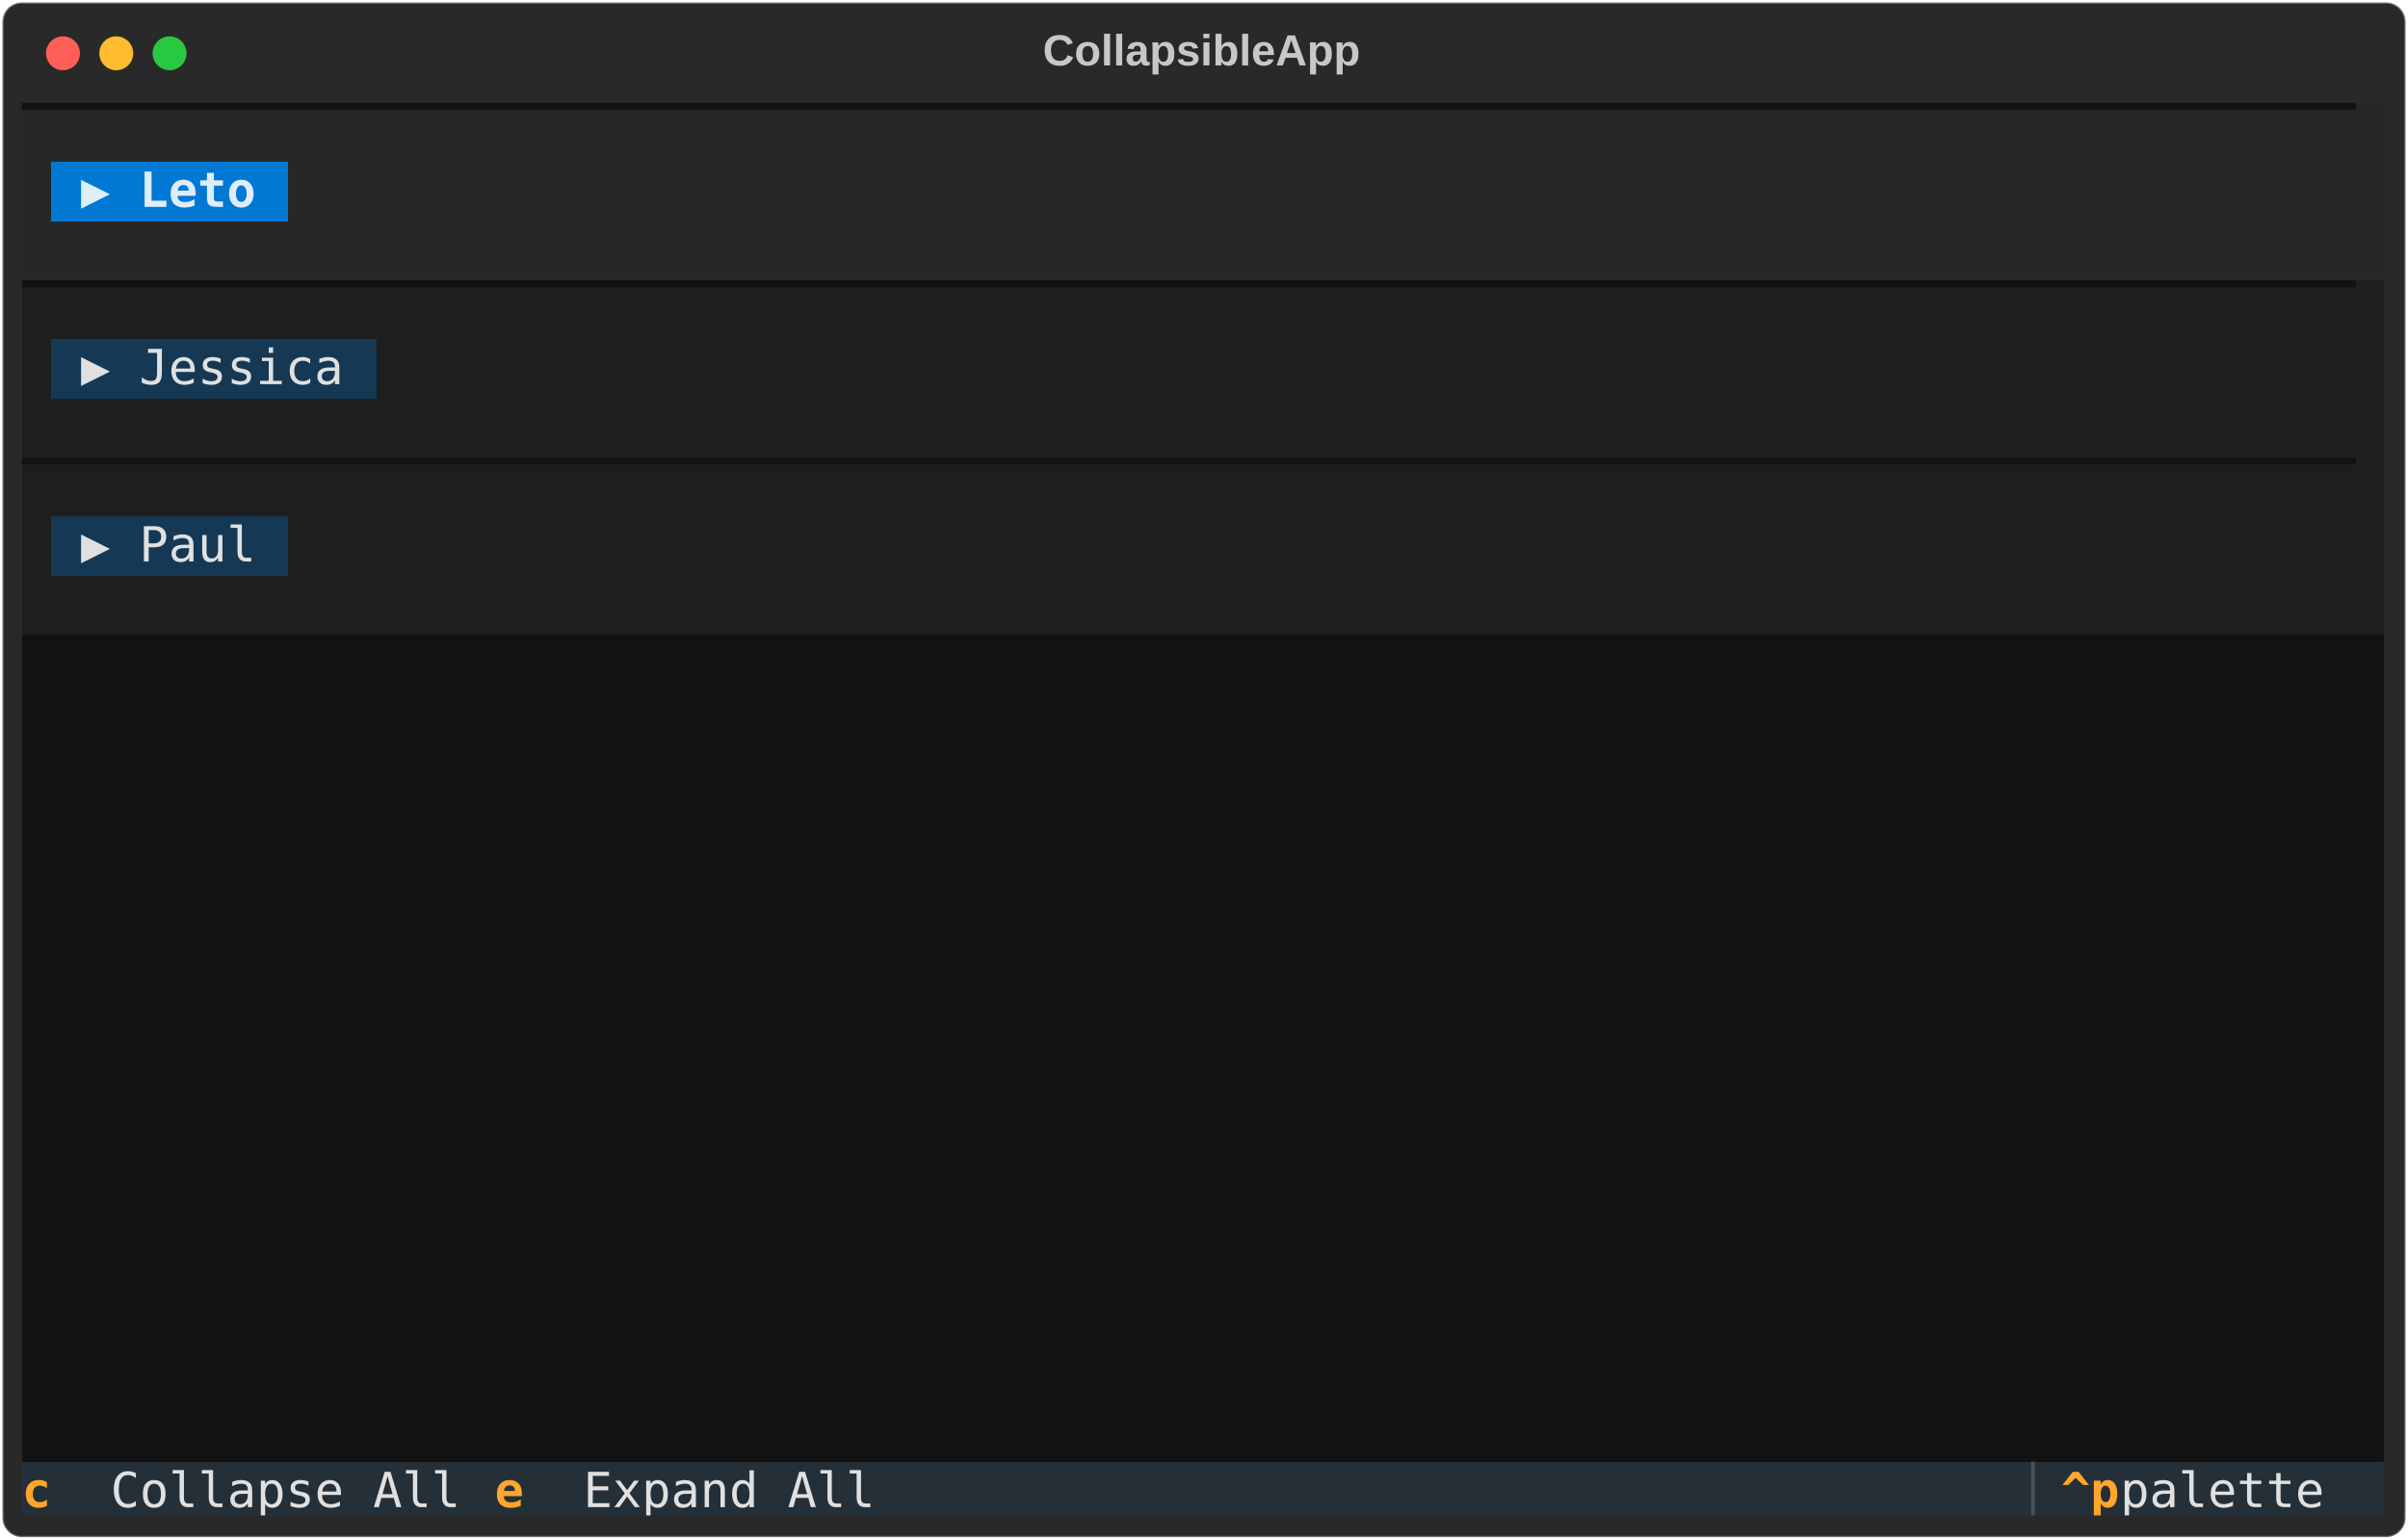
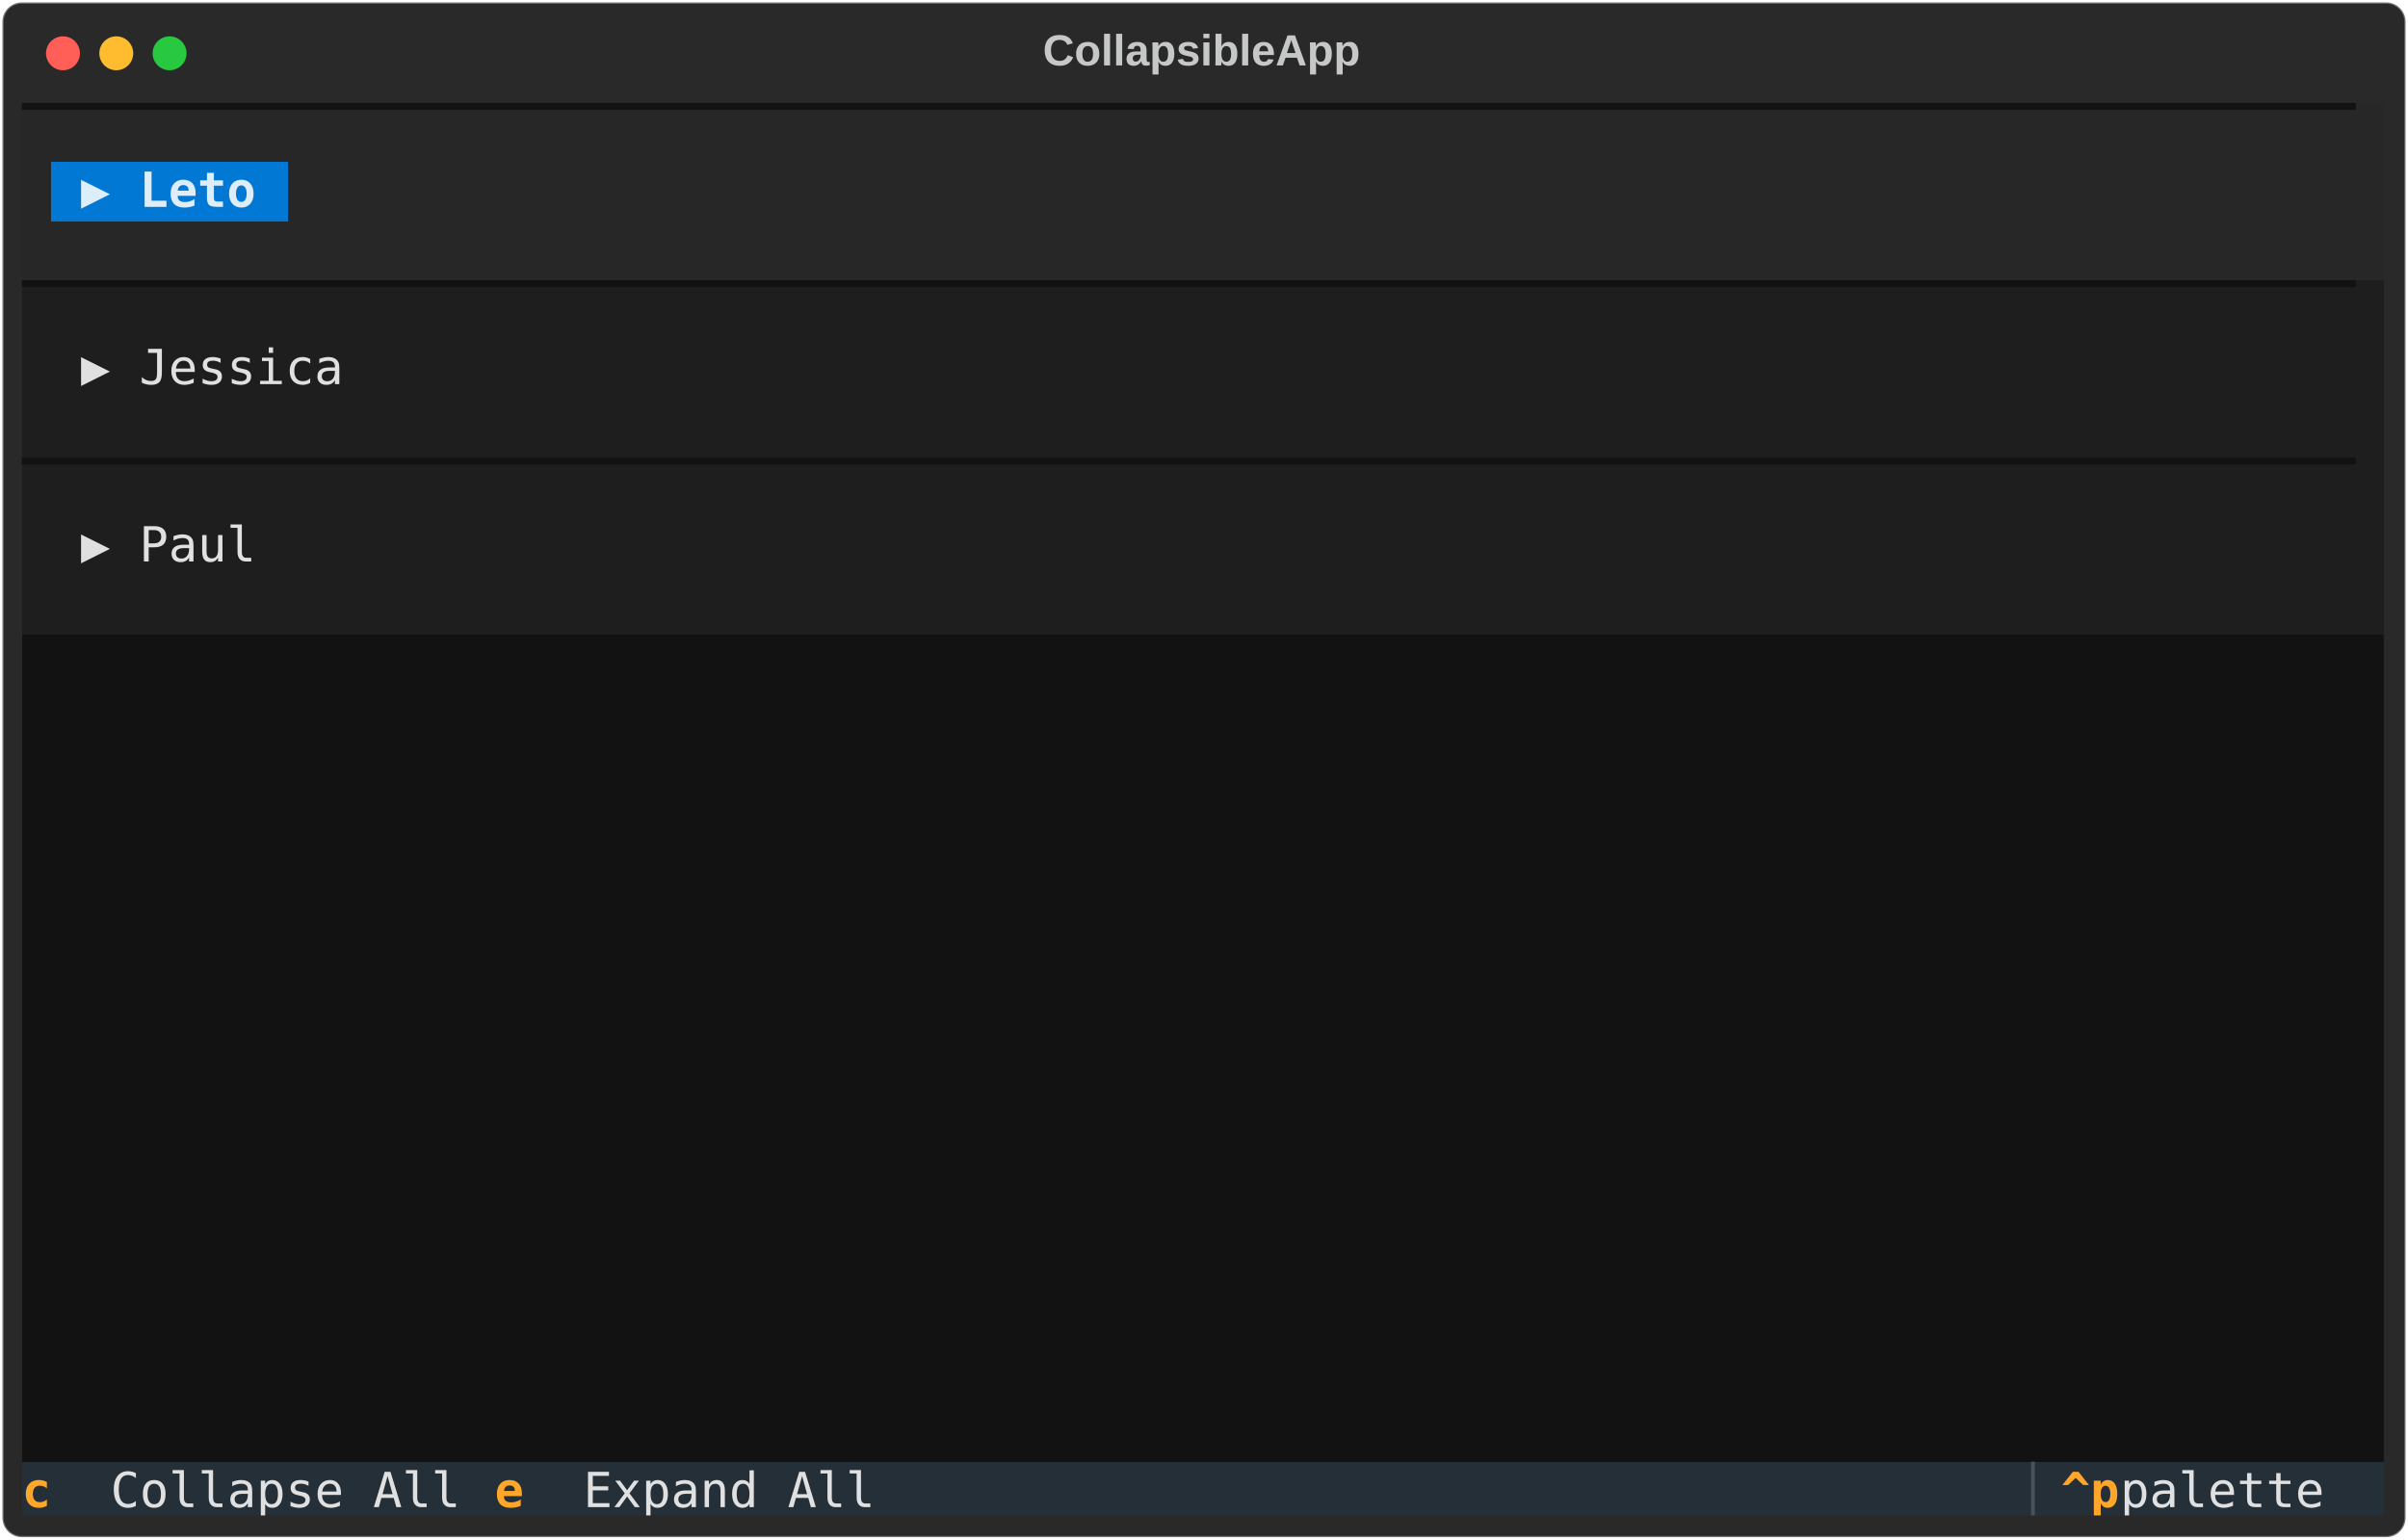
<svg xmlns="http://www.w3.org/2000/svg" class="rich-terminal" viewBox="0 0 994 635.6">
  <style>

    @font-face {
        font-family: "Fira Code";
        src: local("FiraCode-Regular"),
                url("https://cdnjs.cloudflare.com/ajax/libs/firacode/6.2.0/woff2/FiraCode-Regular.woff2") format("woff2"),
                url("https://cdnjs.cloudflare.com/ajax/libs/firacode/6.2.0/woff/FiraCode-Regular.woff") format("woff");
        font-style: normal;
        font-weight: 400;
    }
    @font-face {
        font-family: "Fira Code";
        src: local("FiraCode-Bold"),
                url("https://cdnjs.cloudflare.com/ajax/libs/firacode/6.2.0/woff2/FiraCode-Bold.woff2") format("woff2"),
                url("https://cdnjs.cloudflare.com/ajax/libs/firacode/6.2.0/woff/FiraCode-Bold.woff") format("woff");
        font-style: bold;
        font-weight: 700;
    }

-     .terminal-1176130405-matrix {
+     .terminal-3792833681-matrix {
        font-family: Fira Code, monospace;
        font-size: 20px;
        line-height: 24.4px;
        font-variant-east-asian: full-width;
    }

-     .terminal-1176130405-title {
+     .terminal-3792833681-title {
        font-size: 18px;
        font-weight: bold;
        font-family: arial;
    }

-     .terminal-1176130405-r1 { fill: #121212 }
- .terminal-1176130405-r2 { fill: #c5c8c6 }
- .terminal-1176130405-r3 { fill: #ddedf9;font-weight: bold }
- .terminal-1176130405-r4 { fill: #e0e0e0 }
- .terminal-1176130405-r5 { fill: #ffa62b;font-weight: bold }
- .terminal-1176130405-r6 { fill: #495259 }
+     .terminal-3792833681-r1 { fill: #121212 }
+ .terminal-3792833681-r2 { fill: #c5c8c6 }
+ .terminal-3792833681-r3 { fill: #ddedf9;font-weight: bold }
+ .terminal-3792833681-r4 { fill: #e0e0e0 }
+ .terminal-3792833681-r5 { fill: #ffa62b;font-weight: bold }
+ .terminal-3792833681-r6 { fill: #495259 }
    </style>
  <defs>
-     <clipPath id="terminal-1176130405-clip-terminal">
+     <clipPath id="terminal-3792833681-clip-terminal">
      <rect x="0" y="0" width="975.0" height="584.6" />
    </clipPath>
-     <clipPath id="terminal-1176130405-line-0">
+     <clipPath id="terminal-3792833681-line-0">
      <rect x="0" y="1.5" width="976" height="24.65" />
    </clipPath>
-     <clipPath id="terminal-1176130405-line-1">
+     <clipPath id="terminal-3792833681-line-1">
      <rect x="0" y="25.9" width="976" height="24.65" />
    </clipPath>
-     <clipPath id="terminal-1176130405-line-2">
+     <clipPath id="terminal-3792833681-line-2">
      <rect x="0" y="50.3" width="976" height="24.65" />
    </clipPath>
-     <clipPath id="terminal-1176130405-line-3">
+     <clipPath id="terminal-3792833681-line-3">
      <rect x="0" y="74.7" width="976" height="24.65" />
    </clipPath>
-     <clipPath id="terminal-1176130405-line-4">
+     <clipPath id="terminal-3792833681-line-4">
      <rect x="0" y="99.1" width="976" height="24.65" />
    </clipPath>
-     <clipPath id="terminal-1176130405-line-5">
+     <clipPath id="terminal-3792833681-line-5">
      <rect x="0" y="123.5" width="976" height="24.65" />
    </clipPath>
-     <clipPath id="terminal-1176130405-line-6">
+     <clipPath id="terminal-3792833681-line-6">
      <rect x="0" y="147.9" width="976" height="24.65" />
    </clipPath>
-     <clipPath id="terminal-1176130405-line-7">
+     <clipPath id="terminal-3792833681-line-7">
      <rect x="0" y="172.3" width="976" height="24.65" />
    </clipPath>
-     <clipPath id="terminal-1176130405-line-8">
+     <clipPath id="terminal-3792833681-line-8">
      <rect x="0" y="196.7" width="976" height="24.65" />
    </clipPath>
-     <clipPath id="terminal-1176130405-line-9">
+     <clipPath id="terminal-3792833681-line-9">
      <rect x="0" y="221.1" width="976" height="24.65" />
    </clipPath>
-     <clipPath id="terminal-1176130405-line-10">
+     <clipPath id="terminal-3792833681-line-10">
      <rect x="0" y="245.5" width="976" height="24.65" />
    </clipPath>
-     <clipPath id="terminal-1176130405-line-11">
+     <clipPath id="terminal-3792833681-line-11">
      <rect x="0" y="269.9" width="976" height="24.65" />
    </clipPath>
-     <clipPath id="terminal-1176130405-line-12">
+     <clipPath id="terminal-3792833681-line-12">
      <rect x="0" y="294.3" width="976" height="24.65" />
    </clipPath>
-     <clipPath id="terminal-1176130405-line-13">
+     <clipPath id="terminal-3792833681-line-13">
      <rect x="0" y="318.7" width="976" height="24.65" />
    </clipPath>
-     <clipPath id="terminal-1176130405-line-14">
+     <clipPath id="terminal-3792833681-line-14">
      <rect x="0" y="343.1" width="976" height="24.65" />
    </clipPath>
-     <clipPath id="terminal-1176130405-line-15">
+     <clipPath id="terminal-3792833681-line-15">
      <rect x="0" y="367.5" width="976" height="24.65" />
    </clipPath>
-     <clipPath id="terminal-1176130405-line-16">
+     <clipPath id="terminal-3792833681-line-16">
      <rect x="0" y="391.9" width="976" height="24.65" />
    </clipPath>
-     <clipPath id="terminal-1176130405-line-17">
+     <clipPath id="terminal-3792833681-line-17">
      <rect x="0" y="416.3" width="976" height="24.65" />
    </clipPath>
-     <clipPath id="terminal-1176130405-line-18">
+     <clipPath id="terminal-3792833681-line-18">
      <rect x="0" y="440.7" width="976" height="24.65" />
    </clipPath>
-     <clipPath id="terminal-1176130405-line-19">
+     <clipPath id="terminal-3792833681-line-19">
      <rect x="0" y="465.1" width="976" height="24.65" />
    </clipPath>
-     <clipPath id="terminal-1176130405-line-20">
+     <clipPath id="terminal-3792833681-line-20">
      <rect x="0" y="489.5" width="976" height="24.65" />
    </clipPath>
-     <clipPath id="terminal-1176130405-line-21">
+     <clipPath id="terminal-3792833681-line-21">
      <rect x="0" y="513.9" width="976" height="24.65" />
    </clipPath>
-     <clipPath id="terminal-1176130405-line-22">
+     <clipPath id="terminal-3792833681-line-22">
      <rect x="0" y="538.3" width="976" height="24.65" />
    </clipPath>
  </defs>
  <rect fill="#292929" stroke="rgba(255,255,255,0.35)" stroke-width="1" x="1" y="1" width="992" height="633.6" rx="8" />
-   <text class="terminal-1176130405-title" fill="#c5c8c6" text-anchor="middle" x="496" y="27">CollapsibleApp</text>
+   <text class="terminal-3792833681-title" fill="#c5c8c6" text-anchor="middle" x="496" y="27">CollapsibleApp</text>
  <g transform="translate(26,22)">
    <circle cx="0" cy="0" r="7" fill="#ff5f57" />
    <circle cx="22" cy="0" r="7" fill="#febc2e" />
    <circle cx="44" cy="0" r="7" fill="#28c840" />
  </g>
-   <g transform="translate(9, 41)" clip-path="url(#terminal-1176130405-clip-terminal)">
+   <g transform="translate(9, 41)" clip-path="url(#terminal-3792833681-clip-terminal)">
    <rect fill="#272727" x="0" y="1.5" width="976" height="24.65" shape-rendering="crispEdges" />
    <rect fill="#272727" x="0" y="25.9" width="12.2" height="24.65" shape-rendering="crispEdges" />
    <rect fill="#0178d4" x="12.2" y="25.9" width="12.2" height="24.65" shape-rendering="crispEdges" />
    <rect fill="#0178d4" x="24.4" y="25.9" width="73.2" height="24.65" shape-rendering="crispEdges" />
    <rect fill="#0178d4" x="97.6" y="25.9" width="12.2" height="24.65" shape-rendering="crispEdges" />
    <rect fill="#272727" x="109.8" y="25.9" width="866.2" height="24.65" shape-rendering="crispEdges" />
    <rect fill="#272727" x="0" y="50.3" width="976" height="24.65" shape-rendering="crispEdges" />
    <rect fill="#1e1e1e" x="0" y="74.7" width="976" height="24.65" shape-rendering="crispEdges" />
-     <rect fill="#1e1e1e" x="0" y="99.1" width="12.2" height="24.65" shape-rendering="crispEdges" />
-     <rect fill="#153854" x="12.2" y="99.1" width="12.2" height="24.65" shape-rendering="crispEdges" />
-     <rect fill="#153854" x="24.4" y="99.1" width="109.8" height="24.65" shape-rendering="crispEdges" />
-     <rect fill="#153854" x="134.2" y="99.1" width="12.2" height="24.65" shape-rendering="crispEdges" />
+     <rect fill="#1e1e1e" x="0" y="99.1" width="24.4" height="24.65" shape-rendering="crispEdges" />
+     <rect fill="#1e1e1e" x="24.4" y="99.1" width="109.8" height="24.65" shape-rendering="crispEdges" />
+     <rect fill="#1e1e1e" x="134.2" y="99.1" width="12.2" height="24.65" shape-rendering="crispEdges" />
    <rect fill="#1e1e1e" x="146.4" y="99.1" width="829.6" height="24.65" shape-rendering="crispEdges" />
    <rect fill="#1e1e1e" x="0" y="123.5" width="976" height="24.65" shape-rendering="crispEdges" />
    <rect fill="#1e1e1e" x="0" y="147.9" width="976" height="24.65" shape-rendering="crispEdges" />
-     <rect fill="#1e1e1e" x="0" y="172.3" width="12.2" height="24.65" shape-rendering="crispEdges" />
-     <rect fill="#153854" x="12.2" y="172.3" width="12.2" height="24.65" shape-rendering="crispEdges" />
-     <rect fill="#153854" x="24.4" y="172.3" width="73.2" height="24.65" shape-rendering="crispEdges" />
-     <rect fill="#153854" x="97.6" y="172.3" width="12.2" height="24.65" shape-rendering="crispEdges" />
+     <rect fill="#1e1e1e" x="0" y="172.3" width="24.4" height="24.65" shape-rendering="crispEdges" />
+     <rect fill="#1e1e1e" x="24.4" y="172.3" width="73.2" height="24.65" shape-rendering="crispEdges" />
+     <rect fill="#1e1e1e" x="97.6" y="172.3" width="12.2" height="24.65" shape-rendering="crispEdges" />
    <rect fill="#1e1e1e" x="109.8" y="172.3" width="866.2" height="24.65" shape-rendering="crispEdges" />
    <rect fill="#1e1e1e" x="0" y="196.7" width="976" height="24.65" shape-rendering="crispEdges" />
    <rect fill="#121212" x="0" y="221.1" width="976" height="24.65" shape-rendering="crispEdges" />
    <rect fill="#121212" x="0" y="245.5" width="976" height="24.65" shape-rendering="crispEdges" />
    <rect fill="#121212" x="0" y="269.9" width="976" height="24.65" shape-rendering="crispEdges" />
    <rect fill="#121212" x="0" y="294.3" width="976" height="24.65" shape-rendering="crispEdges" />
    <rect fill="#121212" x="0" y="318.7" width="976" height="24.65" shape-rendering="crispEdges" />
    <rect fill="#121212" x="0" y="343.1" width="976" height="24.65" shape-rendering="crispEdges" />
    <rect fill="#121212" x="0" y="367.5" width="976" height="24.65" shape-rendering="crispEdges" />
    <rect fill="#121212" x="0" y="391.9" width="976" height="24.65" shape-rendering="crispEdges" />
    <rect fill="#121212" x="0" y="416.3" width="976" height="24.65" shape-rendering="crispEdges" />
    <rect fill="#121212" x="0" y="440.7" width="976" height="24.65" shape-rendering="crispEdges" />
    <rect fill="#121212" x="0" y="465.1" width="976" height="24.65" shape-rendering="crispEdges" />
    <rect fill="#121212" x="0" y="489.5" width="976" height="24.65" shape-rendering="crispEdges" />
    <rect fill="#121212" x="0" y="513.9" width="976" height="24.65" shape-rendering="crispEdges" />
    <rect fill="#121212" x="0" y="538.3" width="976" height="24.65" shape-rendering="crispEdges" />
    <rect fill="#242f38" x="0" y="562.7" width="36.6" height="24.65" shape-rendering="crispEdges" />
    <rect fill="#242f38" x="36.6" y="562.7" width="158.6" height="24.65" shape-rendering="crispEdges" />
    <rect fill="#242f38" x="195.2" y="562.7" width="36.6" height="24.65" shape-rendering="crispEdges" />
    <rect fill="#242f38" x="231.8" y="562.7" width="597.8" height="24.65" shape-rendering="crispEdges" />
    <rect fill="#242f38" x="829.6" y="562.7" width="12.2" height="24.65" shape-rendering="crispEdges" />
    <rect fill="#242f38" x="841.8" y="562.7" width="24.4" height="24.65" shape-rendering="crispEdges" />
    <rect fill="#242f38" x="866.2" y="562.7" width="97.6" height="24.65" shape-rendering="crispEdges" />
    <rect fill="#242f38" x="963.8" y="562.7" width="12.2" height="24.65" shape-rendering="crispEdges" />
-     <g class="terminal-1176130405-matrix">
-       <text class="terminal-1176130405-r1" x="0" y="20" textLength="976" clip-path="url(#terminal-1176130405-line-0)">▔▔▔▔▔▔▔▔▔▔▔▔▔▔▔▔▔▔▔▔▔▔▔▔▔▔▔▔▔▔▔▔▔▔▔▔▔▔▔▔▔▔▔▔▔▔▔▔▔▔▔▔▔▔▔▔▔▔▔▔▔▔▔▔▔▔▔▔▔▔▔▔▔▔▔▔▔▔▔▔</text>
-       <text class="terminal-1176130405-r2" x="976" y="20" textLength="12.2" clip-path="url(#terminal-1176130405-line-0)">
- </text>
-       <text class="terminal-1176130405-r3" x="24.4" y="44.4" textLength="73.2" clip-path="url(#terminal-1176130405-line-1)">▶ Leto</text>
-       <text class="terminal-1176130405-r2" x="976" y="44.4" textLength="12.2" clip-path="url(#terminal-1176130405-line-1)">
- </text>
-       <text class="terminal-1176130405-r2" x="976" y="68.8" textLength="12.2" clip-path="url(#terminal-1176130405-line-2)">
- </text>
-       <text class="terminal-1176130405-r1" x="0" y="93.2" textLength="976" clip-path="url(#terminal-1176130405-line-3)">▔▔▔▔▔▔▔▔▔▔▔▔▔▔▔▔▔▔▔▔▔▔▔▔▔▔▔▔▔▔▔▔▔▔▔▔▔▔▔▔▔▔▔▔▔▔▔▔▔▔▔▔▔▔▔▔▔▔▔▔▔▔▔▔▔▔▔▔▔▔▔▔▔▔▔▔▔▔▔▔</text>
-       <text class="terminal-1176130405-r2" x="976" y="93.2" textLength="12.2" clip-path="url(#terminal-1176130405-line-3)">
- </text>
-       <text class="terminal-1176130405-r4" x="24.4" y="117.6" textLength="109.8" clip-path="url(#terminal-1176130405-line-4)">▶ Jessica</text>
-       <text class="terminal-1176130405-r2" x="976" y="117.6" textLength="12.2" clip-path="url(#terminal-1176130405-line-4)">
- </text>
-       <text class="terminal-1176130405-r2" x="976" y="142" textLength="12.2" clip-path="url(#terminal-1176130405-line-5)">
- </text>
-       <text class="terminal-1176130405-r1" x="0" y="166.4" textLength="976" clip-path="url(#terminal-1176130405-line-6)">▔▔▔▔▔▔▔▔▔▔▔▔▔▔▔▔▔▔▔▔▔▔▔▔▔▔▔▔▔▔▔▔▔▔▔▔▔▔▔▔▔▔▔▔▔▔▔▔▔▔▔▔▔▔▔▔▔▔▔▔▔▔▔▔▔▔▔▔▔▔▔▔▔▔▔▔▔▔▔▔</text>
-       <text class="terminal-1176130405-r2" x="976" y="166.4" textLength="12.2" clip-path="url(#terminal-1176130405-line-6)">
- </text>
-       <text class="terminal-1176130405-r4" x="24.4" y="190.8" textLength="73.2" clip-path="url(#terminal-1176130405-line-7)">▶ Paul</text>
-       <text class="terminal-1176130405-r2" x="976" y="190.8" textLength="12.2" clip-path="url(#terminal-1176130405-line-7)">
- </text>
-       <text class="terminal-1176130405-r2" x="976" y="215.2" textLength="12.2" clip-path="url(#terminal-1176130405-line-8)">
- </text>
-       <text class="terminal-1176130405-r2" x="976" y="239.6" textLength="12.2" clip-path="url(#terminal-1176130405-line-9)">
- </text>
-       <text class="terminal-1176130405-r2" x="976" y="264" textLength="12.2" clip-path="url(#terminal-1176130405-line-10)">
- </text>
-       <text class="terminal-1176130405-r2" x="976" y="288.4" textLength="12.2" clip-path="url(#terminal-1176130405-line-11)">
- </text>
-       <text class="terminal-1176130405-r2" x="976" y="312.8" textLength="12.2" clip-path="url(#terminal-1176130405-line-12)">
- </text>
-       <text class="terminal-1176130405-r2" x="976" y="337.2" textLength="12.2" clip-path="url(#terminal-1176130405-line-13)">
- </text>
-       <text class="terminal-1176130405-r2" x="976" y="361.6" textLength="12.2" clip-path="url(#terminal-1176130405-line-14)">
- </text>
-       <text class="terminal-1176130405-r2" x="976" y="386" textLength="12.2" clip-path="url(#terminal-1176130405-line-15)">
- </text>
-       <text class="terminal-1176130405-r2" x="976" y="410.4" textLength="12.2" clip-path="url(#terminal-1176130405-line-16)">
- </text>
-       <text class="terminal-1176130405-r2" x="976" y="434.8" textLength="12.2" clip-path="url(#terminal-1176130405-line-17)">
- </text>
-       <text class="terminal-1176130405-r2" x="976" y="459.2" textLength="12.2" clip-path="url(#terminal-1176130405-line-18)">
- </text>
-       <text class="terminal-1176130405-r2" x="976" y="483.6" textLength="12.2" clip-path="url(#terminal-1176130405-line-19)">
- </text>
-       <text class="terminal-1176130405-r2" x="976" y="508" textLength="12.2" clip-path="url(#terminal-1176130405-line-20)">
- </text>
-       <text class="terminal-1176130405-r2" x="976" y="532.4" textLength="12.2" clip-path="url(#terminal-1176130405-line-21)">
- </text>
-       <text class="terminal-1176130405-r2" x="976" y="556.8" textLength="12.2" clip-path="url(#terminal-1176130405-line-22)">
- </text>
-       <text class="terminal-1176130405-r5" x="0" y="581.2" textLength="36.6" clip-path="url(#terminal-1176130405-line-23)"> c </text>
-       <text class="terminal-1176130405-r4" x="36.6" y="581.2" textLength="158.6" clip-path="url(#terminal-1176130405-line-23)">Collapse All </text>
-       <text class="terminal-1176130405-r5" x="195.2" y="581.2" textLength="36.6" clip-path="url(#terminal-1176130405-line-23)"> e </text>
-       <text class="terminal-1176130405-r4" x="231.8" y="581.2" textLength="597.8" clip-path="url(#terminal-1176130405-line-23)">Expand All                                       </text>
-       <text class="terminal-1176130405-r6" x="829.6" y="581.2" textLength="12.2" clip-path="url(#terminal-1176130405-line-23)">▏</text>
-       <text class="terminal-1176130405-r5" x="841.8" y="581.2" textLength="24.4" clip-path="url(#terminal-1176130405-line-23)">^p</text>
-       <text class="terminal-1176130405-r4" x="866.2" y="581.2" textLength="97.6" clip-path="url(#terminal-1176130405-line-23)"> palette</text>
+     <g class="terminal-3792833681-matrix">
+       <text class="terminal-3792833681-r1" x="0" y="20" textLength="976" clip-path="url(#terminal-3792833681-line-0)">▔▔▔▔▔▔▔▔▔▔▔▔▔▔▔▔▔▔▔▔▔▔▔▔▔▔▔▔▔▔▔▔▔▔▔▔▔▔▔▔▔▔▔▔▔▔▔▔▔▔▔▔▔▔▔▔▔▔▔▔▔▔▔▔▔▔▔▔▔▔▔▔▔▔▔▔▔▔▔▔</text>
+       <text class="terminal-3792833681-r2" x="976" y="20" textLength="12.2" clip-path="url(#terminal-3792833681-line-0)">
+ </text>
+       <text class="terminal-3792833681-r3" x="24.4" y="44.4" textLength="73.2" clip-path="url(#terminal-3792833681-line-1)">▶ Leto</text>
+       <text class="terminal-3792833681-r2" x="976" y="44.4" textLength="12.2" clip-path="url(#terminal-3792833681-line-1)">
+ </text>
+       <text class="terminal-3792833681-r2" x="976" y="68.8" textLength="12.2" clip-path="url(#terminal-3792833681-line-2)">
+ </text>
+       <text class="terminal-3792833681-r1" x="0" y="93.2" textLength="976" clip-path="url(#terminal-3792833681-line-3)">▔▔▔▔▔▔▔▔▔▔▔▔▔▔▔▔▔▔▔▔▔▔▔▔▔▔▔▔▔▔▔▔▔▔▔▔▔▔▔▔▔▔▔▔▔▔▔▔▔▔▔▔▔▔▔▔▔▔▔▔▔▔▔▔▔▔▔▔▔▔▔▔▔▔▔▔▔▔▔▔</text>
+       <text class="terminal-3792833681-r2" x="976" y="93.2" textLength="12.2" clip-path="url(#terminal-3792833681-line-3)">
+ </text>
+       <text class="terminal-3792833681-r4" x="24.4" y="117.6" textLength="109.8" clip-path="url(#terminal-3792833681-line-4)">▶ Jessica</text>
+       <text class="terminal-3792833681-r2" x="976" y="117.6" textLength="12.2" clip-path="url(#terminal-3792833681-line-4)">
+ </text>
+       <text class="terminal-3792833681-r2" x="976" y="142" textLength="12.2" clip-path="url(#terminal-3792833681-line-5)">
+ </text>
+       <text class="terminal-3792833681-r1" x="0" y="166.4" textLength="976" clip-path="url(#terminal-3792833681-line-6)">▔▔▔▔▔▔▔▔▔▔▔▔▔▔▔▔▔▔▔▔▔▔▔▔▔▔▔▔▔▔▔▔▔▔▔▔▔▔▔▔▔▔▔▔▔▔▔▔▔▔▔▔▔▔▔▔▔▔▔▔▔▔▔▔▔▔▔▔▔▔▔▔▔▔▔▔▔▔▔▔</text>
+       <text class="terminal-3792833681-r2" x="976" y="166.4" textLength="12.2" clip-path="url(#terminal-3792833681-line-6)">
+ </text>
+       <text class="terminal-3792833681-r4" x="24.4" y="190.8" textLength="73.2" clip-path="url(#terminal-3792833681-line-7)">▶ Paul</text>
+       <text class="terminal-3792833681-r2" x="976" y="190.8" textLength="12.2" clip-path="url(#terminal-3792833681-line-7)">
+ </text>
+       <text class="terminal-3792833681-r2" x="976" y="215.2" textLength="12.2" clip-path="url(#terminal-3792833681-line-8)">
+ </text>
+       <text class="terminal-3792833681-r2" x="976" y="239.6" textLength="12.2" clip-path="url(#terminal-3792833681-line-9)">
+ </text>
+       <text class="terminal-3792833681-r2" x="976" y="264" textLength="12.2" clip-path="url(#terminal-3792833681-line-10)">
+ </text>
+       <text class="terminal-3792833681-r2" x="976" y="288.4" textLength="12.2" clip-path="url(#terminal-3792833681-line-11)">
+ </text>
+       <text class="terminal-3792833681-r2" x="976" y="312.8" textLength="12.2" clip-path="url(#terminal-3792833681-line-12)">
+ </text>
+       <text class="terminal-3792833681-r2" x="976" y="337.2" textLength="12.2" clip-path="url(#terminal-3792833681-line-13)">
+ </text>
+       <text class="terminal-3792833681-r2" x="976" y="361.6" textLength="12.2" clip-path="url(#terminal-3792833681-line-14)">
+ </text>
+       <text class="terminal-3792833681-r2" x="976" y="386" textLength="12.2" clip-path="url(#terminal-3792833681-line-15)">
+ </text>
+       <text class="terminal-3792833681-r2" x="976" y="410.4" textLength="12.2" clip-path="url(#terminal-3792833681-line-16)">
+ </text>
+       <text class="terminal-3792833681-r2" x="976" y="434.8" textLength="12.2" clip-path="url(#terminal-3792833681-line-17)">
+ </text>
+       <text class="terminal-3792833681-r2" x="976" y="459.2" textLength="12.2" clip-path="url(#terminal-3792833681-line-18)">
+ </text>
+       <text class="terminal-3792833681-r2" x="976" y="483.6" textLength="12.2" clip-path="url(#terminal-3792833681-line-19)">
+ </text>
+       <text class="terminal-3792833681-r2" x="976" y="508" textLength="12.2" clip-path="url(#terminal-3792833681-line-20)">
+ </text>
+       <text class="terminal-3792833681-r2" x="976" y="532.4" textLength="12.2" clip-path="url(#terminal-3792833681-line-21)">
+ </text>
+       <text class="terminal-3792833681-r2" x="976" y="556.8" textLength="12.2" clip-path="url(#terminal-3792833681-line-22)">
+ </text>
+       <text class="terminal-3792833681-r5" x="0" y="581.2" textLength="36.6" clip-path="url(#terminal-3792833681-line-23)"> c </text>
+       <text class="terminal-3792833681-r4" x="36.6" y="581.2" textLength="158.6" clip-path="url(#terminal-3792833681-line-23)">Collapse All </text>
+       <text class="terminal-3792833681-r5" x="195.2" y="581.2" textLength="36.6" clip-path="url(#terminal-3792833681-line-23)"> e </text>
+       <text class="terminal-3792833681-r4" x="231.8" y="581.2" textLength="597.8" clip-path="url(#terminal-3792833681-line-23)">Expand All                                       </text>
+       <text class="terminal-3792833681-r6" x="829.6" y="581.2" textLength="12.2" clip-path="url(#terminal-3792833681-line-23)">▏</text>
+       <text class="terminal-3792833681-r5" x="841.8" y="581.2" textLength="24.4" clip-path="url(#terminal-3792833681-line-23)">^p</text>
+       <text class="terminal-3792833681-r4" x="866.2" y="581.2" textLength="97.6" clip-path="url(#terminal-3792833681-line-23)"> palette</text>
    </g>
  </g>
</svg>
